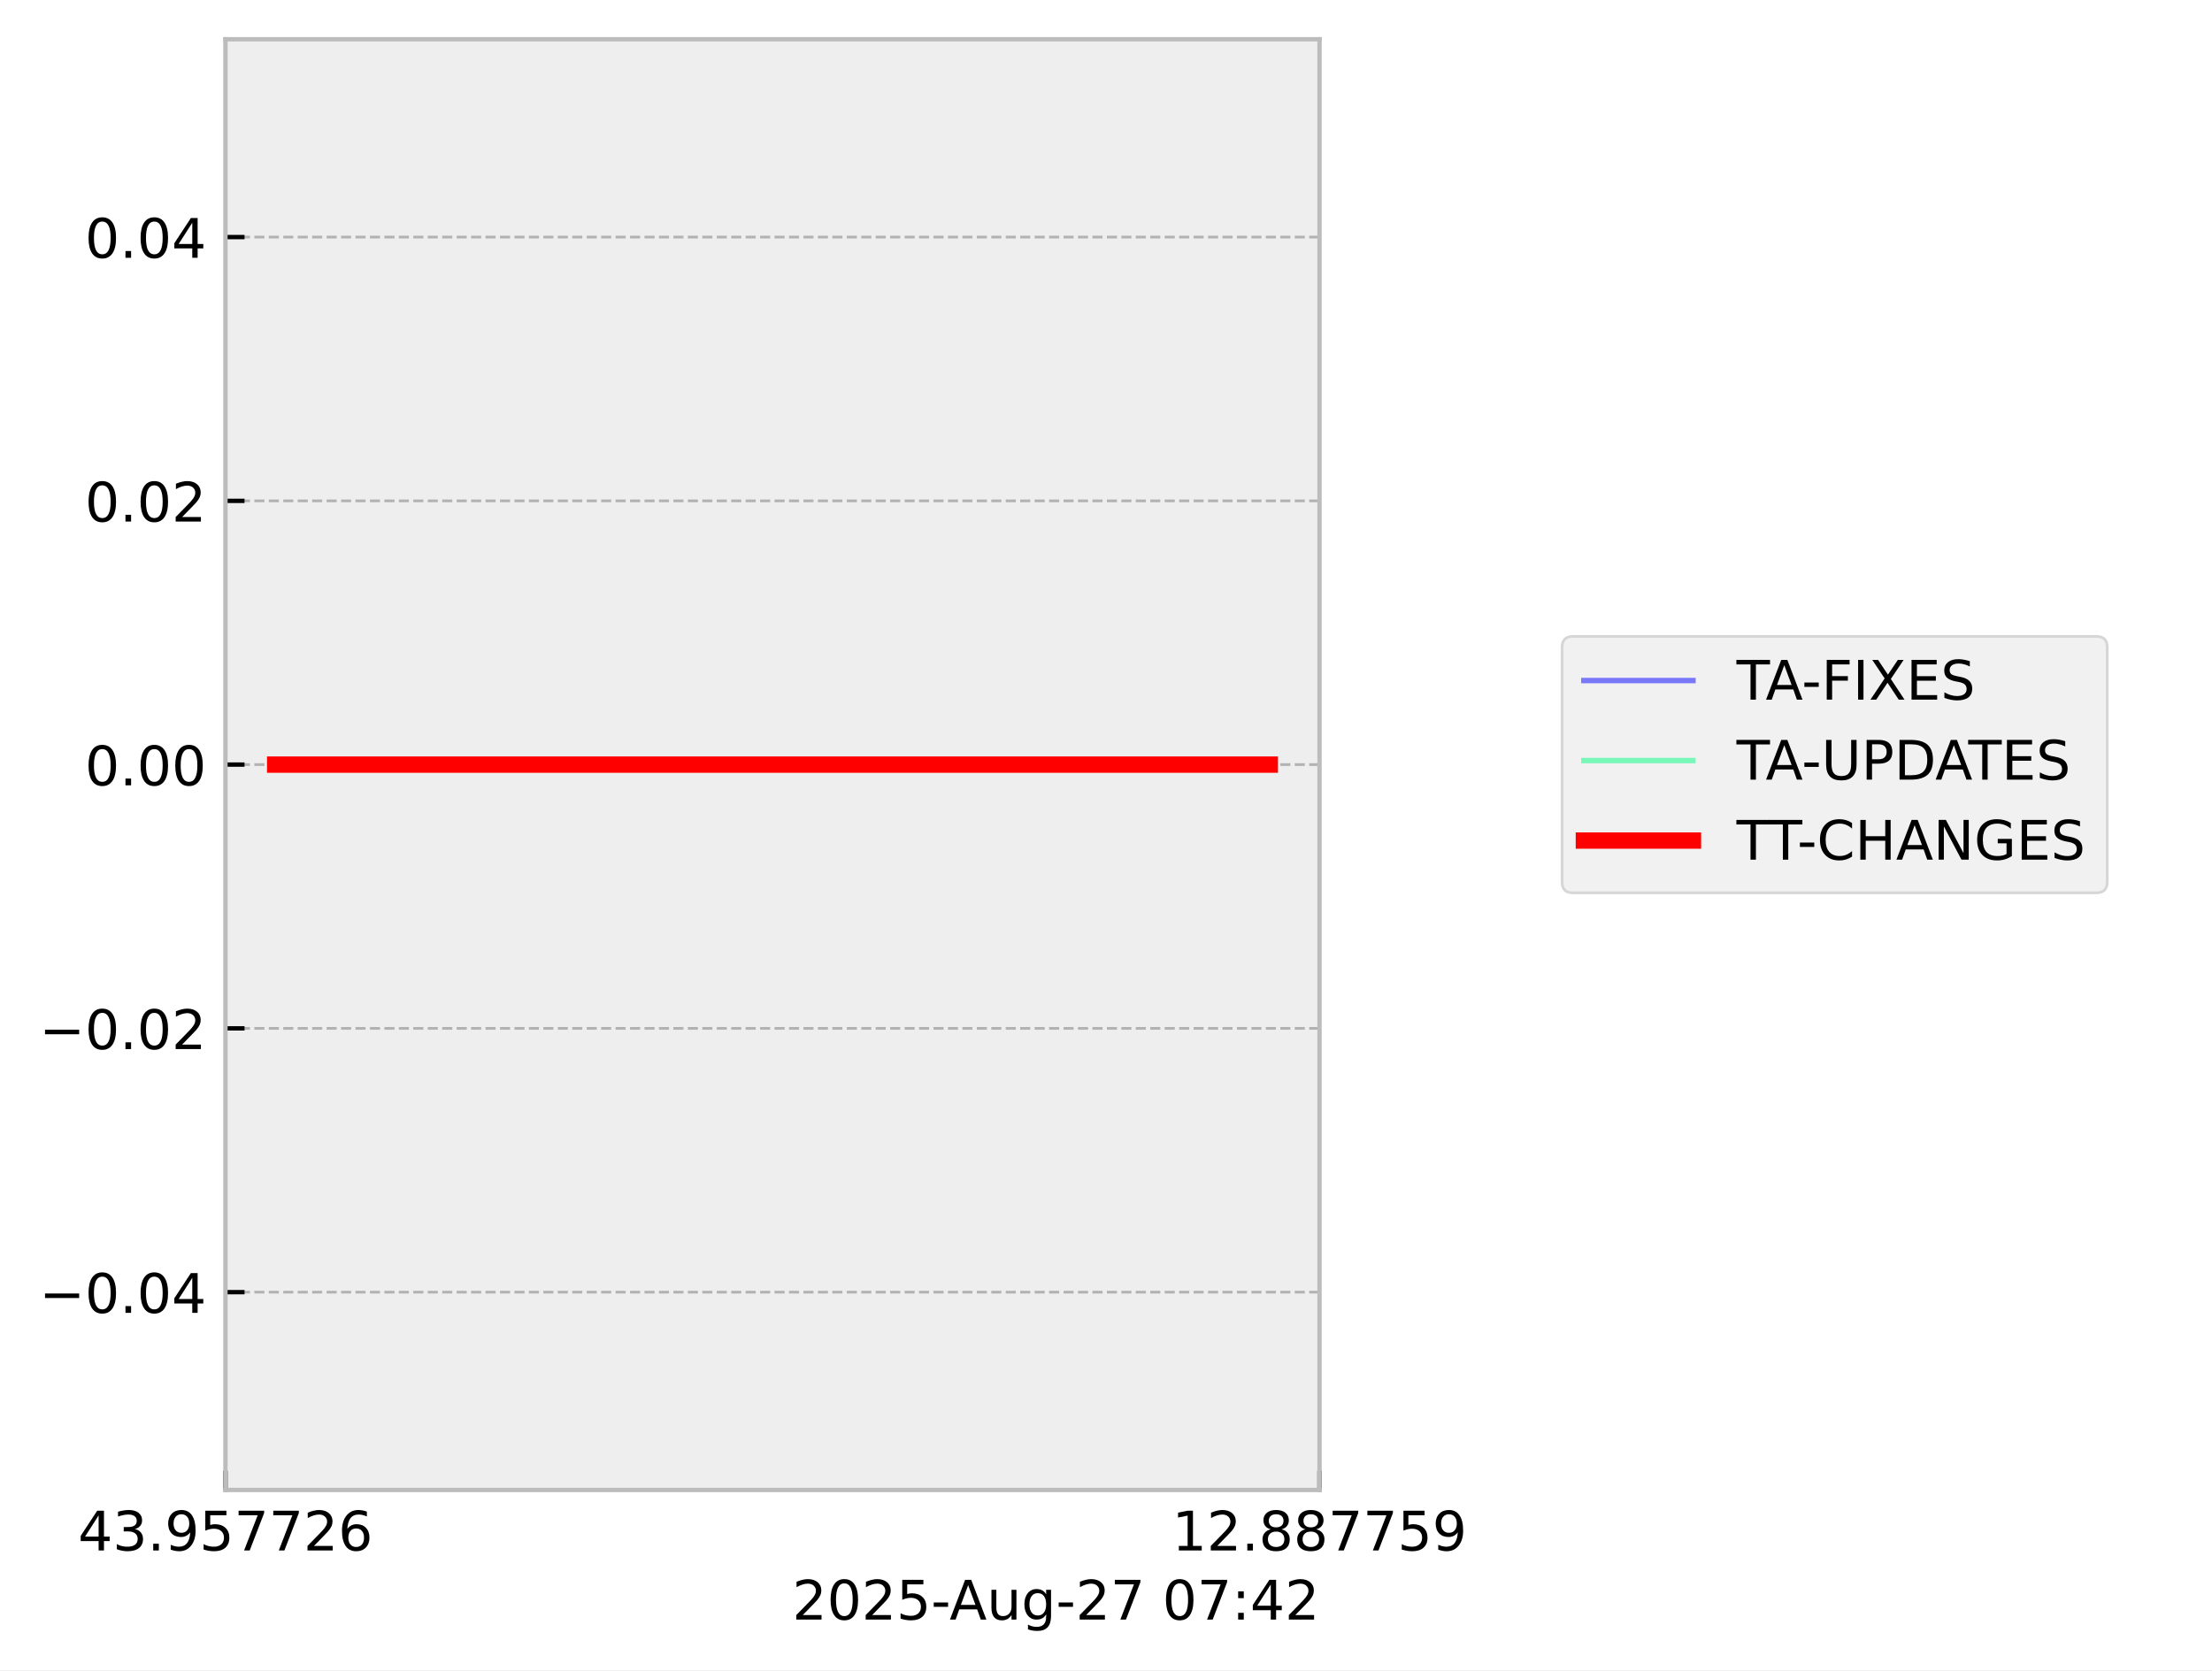
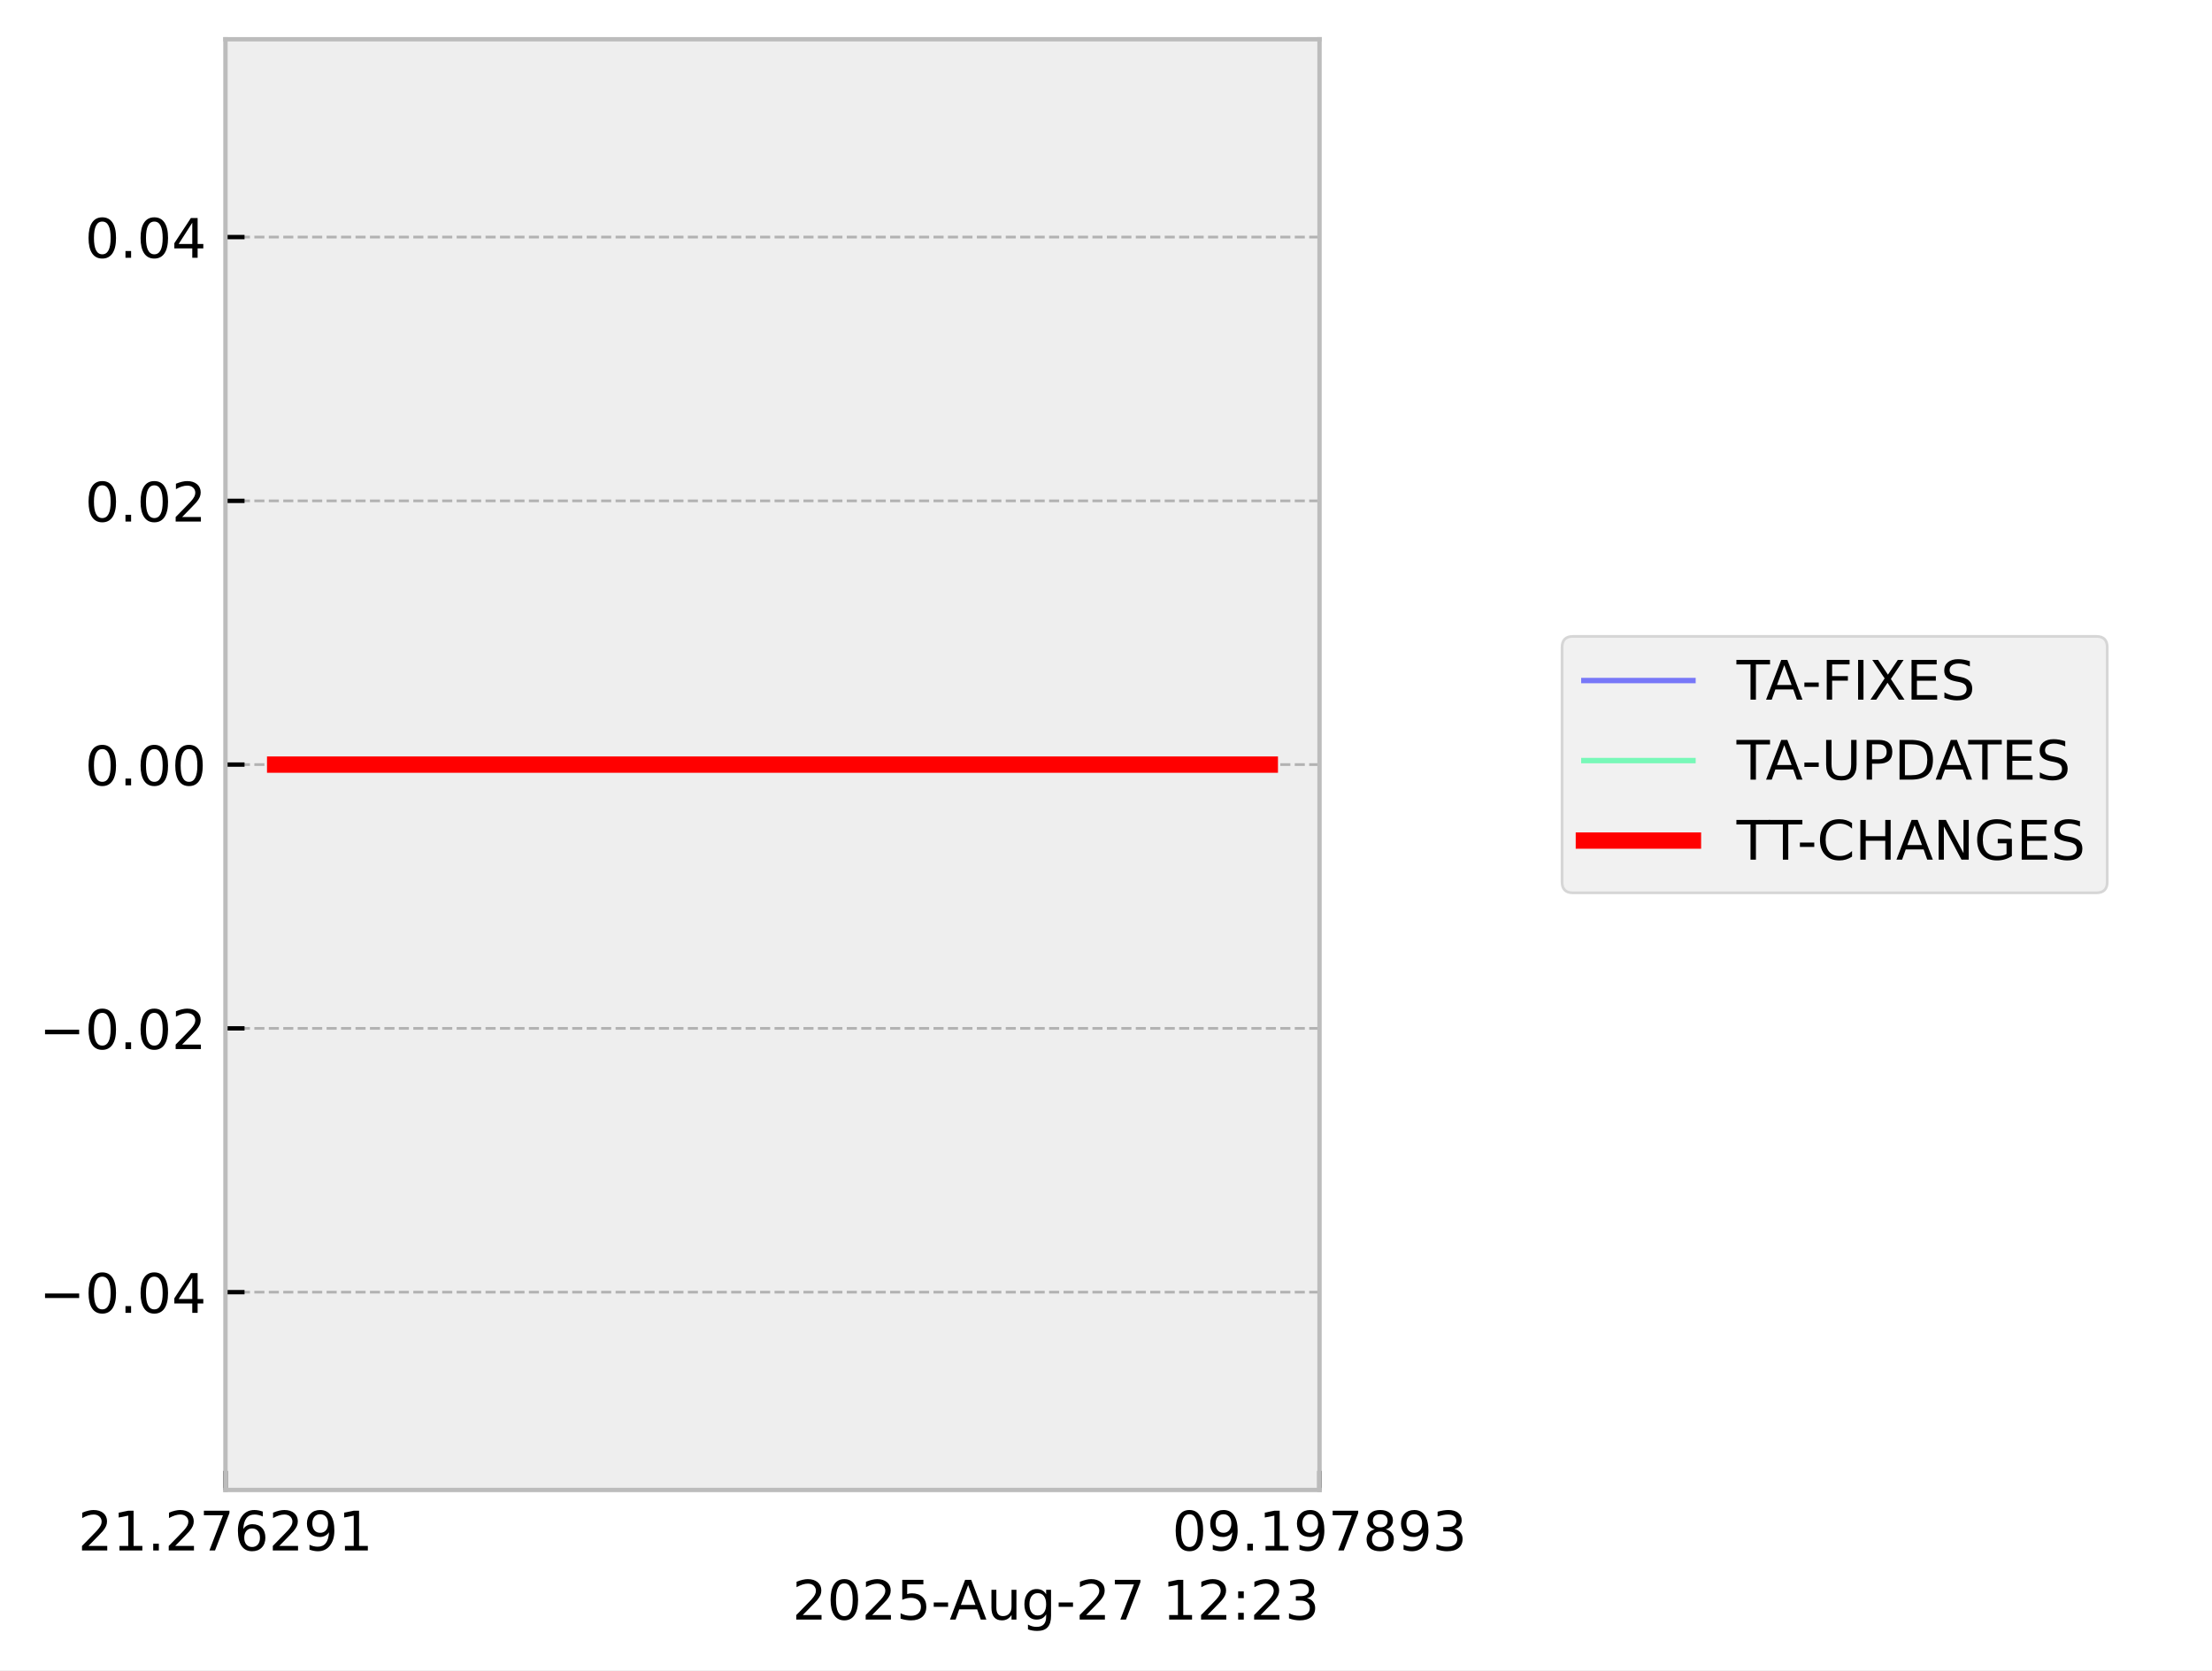
<svg xmlns="http://www.w3.org/2000/svg" xmlns:xlink="http://www.w3.org/1999/xlink" width="405.665pt" height="306.368pt" viewBox="0 0 405.665 306.368" version="1.1">
  <defs>
    <style type="text/css">*{stroke-linejoin: round; stroke-linecap: butt}</style>
  </defs>
  <g id="figure_1">
    <g id="patch_1">
      <path d="M 0 306.368  L 405.665 306.368  L 405.665 0  L 0 0  z " style="fill: #ffffff" />
    </g>
    <g id="axes_1">
      <g id="patch_2">
        <path d="M 41.345 273.312  L 241.991 273.312  L 241.991 7.2  L 41.345 7.2  z " style="fill: #eeeeee" />
      </g>
      <g id="matplotlib.axis_1">
        <g id="xtick_1">
          <g id="line2d_1">
-             <path d="M 41.345 273.312  L 41.345 7.2  " clip-path="url(#pf8f9960c17)" style="fill: none; stroke-dasharray: 1.85,0.8; stroke-dashoffset: 0; stroke: #b2b2b2; stroke-width: 0.5" />
+             <path d="M 41.345 273.312  L 41.345 7.2  " clip-path="url(#pd70415e2a6)" style="fill: none; stroke-dasharray: 1.85,0.8; stroke-dashoffset: 0; stroke: #b2b2b2; stroke-width: 0.5" />
          </g>
          <g id="line2d_2">
            <defs>
-               <path id="m59feff9fe5" d="M 0 0  L 0 -3.5  " style="stroke: #000000; stroke-width: 0.8" />
-             </defs>
-             <g>
-               <use xlink:href="#m59feff9fe5" x="41.345" y="273.312" style="stroke: #000000; stroke-width: 0.8" />
+               <path id="m021b6d4ccc" d="M 0 0  L 0 -3.5  " style="stroke: #000000; stroke-width: 0.8" />
+             </defs>
+             <g>
+               <use xlink:href="#m021b6d4ccc" x="41.345" y="273.312" style="stroke: #000000; stroke-width: 0.8" />
            </g>
          </g>
          <g id="text_1">
            <g transform="translate(14.30625 284.4104) scale(0.1 -0.1)">
              <defs>
-                 <path id="DejaVuSans-34" d="M 2419 4116  L 825 1625  L 2419 1625  L 2419 4116  z M 2253 4666  L 3047 4666  L 3047 1625  L 3713 1625  L 3713 1100  L 3047 1100  L 3047 0  L 2419 0  L 2419 1100  L 313 1100  L 313 1709  L 2253 4666  z " transform="scale(0.015625)" />
-                 <path id="DejaVuSans-33" d="M 2597 2516  Q 3050 2419 3304 2112  Q 3559 1806 3559 1356  Q 3559 666 3084 287  Q 2609 -91 1734 -91  Q 1441 -91 1130 -33  Q 819 25 488 141  L 488 750  Q 750 597 1062 519  Q 1375 441 1716 441  Q 2309 441 2620 675  Q 2931 909 2931 1356  Q 2931 1769 2642 2001  Q 2353 2234 1838 2234  L 1294 2234  L 1294 2753  L 1863 2753  Q 2328 2753 2575 2939  Q 2822 3125 2822 3475  Q 2822 3834 2567 4026  Q 2313 4219 1838 4219  Q 1578 4219 1281 4162  Q 984 4106 628 3988  L 628 4550  Q 988 4650 1302 4700  Q 1616 4750 1894 4750  Q 2613 4750 3031 4423  Q 3450 4097 3450 3541  Q 3450 3153 3228 2886  Q 3006 2619 2597 2516  z " transform="scale(0.015625)" />
+                 <path id="DejaVuSans-32" d="M 1228 531  L 3431 531  L 3431 0  L 469 0  L 469 531  Q 828 903 1448 1529  Q 2069 2156 2228 2338  Q 2531 2678 2651 2914  Q 2772 3150 2772 3378  Q 2772 3750 2511 3984  Q 2250 4219 1831 4219  Q 1534 4219 1204 4116  Q 875 4013 500 3803  L 500 4441  Q 881 4594 1212 4672  Q 1544 4750 1819 4750  Q 2544 4750 2975 4387  Q 3406 4025 3406 3419  Q 3406 3131 3298 2873  Q 3191 2616 2906 2266  Q 2828 2175 2409 1742  Q 1991 1309 1228 531  z " transform="scale(0.015625)" />
+                 <path id="DejaVuSans-31" d="M 794 531  L 1825 531  L 1825 4091  L 703 3866  L 703 4441  L 1819 4666  L 2450 4666  L 2450 531  L 3481 531  L 3481 0  L 794 0  L 794 531  z " transform="scale(0.015625)" />
                <path id="DejaVuSans-2e" d="M 684 794  L 1344 794  L 1344 0  L 684 0  L 684 794  z " transform="scale(0.015625)" />
+                 <path id="DejaVuSans-37" d="M 525 4666  L 3525 4666  L 3525 4397  L 1831 0  L 1172 0  L 2766 4134  L 525 4134  L 525 4666  z " transform="scale(0.015625)" />
+                 <path id="DejaVuSans-36" d="M 2113 2584  Q 1688 2584 1439 2293  Q 1191 2003 1191 1497  Q 1191 994 1439 701  Q 1688 409 2113 409  Q 2538 409 2786 701  Q 3034 994 3034 1497  Q 3034 2003 2786 2293  Q 2538 2584 2113 2584  z M 3366 4563  L 3366 3988  Q 3128 4100 2886 4159  Q 2644 4219 2406 4219  Q 1781 4219 1451 3797  Q 1122 3375 1075 2522  Q 1259 2794 1537 2939  Q 1816 3084 2150 3084  Q 2853 3084 3261 2657  Q 3669 2231 3669 1497  Q 3669 778 3244 343  Q 2819 -91 2113 -91  Q 1303 -91 875 529  Q 447 1150 447 2328  Q 447 3434 972 4092  Q 1497 4750 2381 4750  Q 2619 4750 2861 4703  Q 3103 4656 3366 4563  z " transform="scale(0.015625)" />
                <path id="DejaVuSans-39" d="M 703 97  L 703 672  Q 941 559 1184 500  Q 1428 441 1663 441  Q 2288 441 2617 861  Q 2947 1281 2994 2138  Q 2813 1869 2534 1725  Q 2256 1581 1919 1581  Q 1219 1581 811 2004  Q 403 2428 403 3163  Q 403 3881 828 4315  Q 1253 4750 1959 4750  Q 2769 4750 3195 4129  Q 3622 3509 3622 2328  Q 3622 1225 3098 567  Q 2575 -91 1691 -91  Q 1453 -91 1209 -44  Q 966 3 703 97  z M 1959 2075  Q 2384 2075 2632 2365  Q 2881 2656 2881 3163  Q 2881 3666 2632 3958  Q 2384 4250 1959 4250  Q 1534 4250 1286 3958  Q 1038 3666 1038 3163  Q 1038 2656 1286 2365  Q 1534 2075 1959 2075  z " transform="scale(0.015625)" />
-                 <path id="DejaVuSans-35" d="M 691 4666  L 3169 4666  L 3169 4134  L 1269 4134  L 1269 2991  Q 1406 3038 1543 3061  Q 1681 3084 1819 3084  Q 2600 3084 3056 2656  Q 3513 2228 3513 1497  Q 3513 744 3044 326  Q 2575 -91 1722 -91  Q 1428 -91 1123 -41  Q 819 9 494 109  L 494 744  Q 775 591 1075 516  Q 1375 441 1709 441  Q 2250 441 2565 725  Q 2881 1009 2881 1497  Q 2881 1984 2565 2268  Q 2250 2553 1709 2553  Q 1456 2553 1204 2497  Q 953 2441 691 2322  L 691 4666  z " transform="scale(0.015625)" />
-                 <path id="DejaVuSans-37" d="M 525 4666  L 3525 4666  L 3525 4397  L 1831 0  L 1172 0  L 2766 4134  L 525 4134  L 525 4666  z " transform="scale(0.015625)" />
-                 <path id="DejaVuSans-32" d="M 1228 531  L 3431 531  L 3431 0  L 469 0  L 469 531  Q 828 903 1448 1529  Q 2069 2156 2228 2338  Q 2531 2678 2651 2914  Q 2772 3150 2772 3378  Q 2772 3750 2511 3984  Q 2250 4219 1831 4219  Q 1534 4219 1204 4116  Q 875 4013 500 3803  L 500 4441  Q 881 4594 1212 4672  Q 1544 4750 1819 4750  Q 2544 4750 2975 4387  Q 3406 4025 3406 3419  Q 3406 3131 3298 2873  Q 3191 2616 2906 2266  Q 2828 2175 2409 1742  Q 1991 1309 1228 531  z " transform="scale(0.015625)" />
-                 <path id="DejaVuSans-36" d="M 2113 2584  Q 1688 2584 1439 2293  Q 1191 2003 1191 1497  Q 1191 994 1439 701  Q 1688 409 2113 409  Q 2538 409 2786 701  Q 3034 994 3034 1497  Q 3034 2003 2786 2293  Q 2538 2584 2113 2584  z M 3366 4563  L 3366 3988  Q 3128 4100 2886 4159  Q 2644 4219 2406 4219  Q 1781 4219 1451 3797  Q 1122 3375 1075 2522  Q 1259 2794 1537 2939  Q 1816 3084 2150 3084  Q 2853 3084 3261 2657  Q 3669 2231 3669 1497  Q 3669 778 3244 343  Q 2819 -91 2113 -91  Q 1303 -91 875 529  Q 447 1150 447 2328  Q 447 3434 972 4092  Q 1497 4750 2381 4750  Q 2619 4750 2861 4703  Q 3103 4656 3366 4563  z " transform="scale(0.015625)" />
              </defs>
-               <use xlink:href="#DejaVuSans-34" />
-               <use xlink:href="#DejaVuSans-33" transform="translate(63.62305 0)" />
+               <use xlink:href="#DejaVuSans-32" />
+               <use xlink:href="#DejaVuSans-31" transform="translate(63.62305 0)" />
              <use xlink:href="#DejaVuSans-2e" transform="translate(127.2461 0)" />
-               <use xlink:href="#DejaVuSans-39" transform="translate(159.0332 0)" />
-               <use xlink:href="#DejaVuSans-35" transform="translate(222.6562 0)" />
-               <use xlink:href="#DejaVuSans-37" transform="translate(286.2793 0)" />
-               <use xlink:href="#DejaVuSans-37" transform="translate(349.9023 0)" />
-               <use xlink:href="#DejaVuSans-32" transform="translate(413.5254 0)" />
-               <use xlink:href="#DejaVuSans-36" transform="translate(477.1484 0)" />
+               <use xlink:href="#DejaVuSans-32" transform="translate(159.0332 0)" />
+               <use xlink:href="#DejaVuSans-37" transform="translate(222.6562 0)" />
+               <use xlink:href="#DejaVuSans-36" transform="translate(286.2793 0)" />
+               <use xlink:href="#DejaVuSans-32" transform="translate(349.9023 0)" />
+               <use xlink:href="#DejaVuSans-39" transform="translate(413.5254 0)" />
+               <use xlink:href="#DejaVuSans-31" transform="translate(477.1484 0)" />
            </g>
          </g>
        </g>
        <g id="xtick_2">
          <g id="line2d_3">
-             <path d="M 241.991 273.312  L 241.991 7.2  " clip-path="url(#pf8f9960c17)" style="fill: none; stroke-dasharray: 1.85,0.8; stroke-dashoffset: 0; stroke: #b2b2b2; stroke-width: 0.5" />
+             <path d="M 241.991 273.312  L 241.991 7.2  " clip-path="url(#pd70415e2a6)" style="fill: none; stroke-dasharray: 1.85,0.8; stroke-dashoffset: 0; stroke: #b2b2b2; stroke-width: 0.5" />
          </g>
          <g id="line2d_4">
            <g>
-               <use xlink:href="#m59feff9fe5" x="241.991" y="273.312" style="stroke: #000000; stroke-width: 0.8" />
+               <use xlink:href="#m021b6d4ccc" x="241.991" y="273.312" style="stroke: #000000; stroke-width: 0.8" />
            </g>
          </g>
          <g id="text_2">
            <g transform="translate(214.9522 284.4104) scale(0.1 -0.1)">
              <defs>
-                 <path id="DejaVuSans-31" d="M 794 531  L 1825 531  L 1825 4091  L 703 3866  L 703 4441  L 1819 4666  L 2450 4666  L 2450 531  L 3481 531  L 3481 0  L 794 0  L 794 531  z " transform="scale(0.015625)" />
+                 <path id="DejaVuSans-30" d="M 2034 4250  Q 1547 4250 1301 3770  Q 1056 3291 1056 2328  Q 1056 1369 1301 889  Q 1547 409 2034 409  Q 2525 409 2770 889  Q 3016 1369 3016 2328  Q 3016 3291 2770 3770  Q 2525 4250 2034 4250  z M 2034 4750  Q 2819 4750 3233 4129  Q 3647 3509 3647 2328  Q 3647 1150 3233 529  Q 2819 -91 2034 -91  Q 1250 -91 836 529  Q 422 1150 422 2328  Q 422 3509 836 4129  Q 1250 4750 2034 4750  z " transform="scale(0.015625)" />
                <path id="DejaVuSans-38" d="M 2034 2216  Q 1584 2216 1326 1975  Q 1069 1734 1069 1313  Q 1069 891 1326 650  Q 1584 409 2034 409  Q 2484 409 2743 651  Q 3003 894 3003 1313  Q 3003 1734 2745 1975  Q 2488 2216 2034 2216  z M 1403 2484  Q 997 2584 770 2862  Q 544 3141 544 3541  Q 544 4100 942 4425  Q 1341 4750 2034 4750  Q 2731 4750 3128 4425  Q 3525 4100 3525 3541  Q 3525 3141 3298 2862  Q 3072 2584 2669 2484  Q 3125 2378 3379 2068  Q 3634 1759 3634 1313  Q 3634 634 3220 271  Q 2806 -91 2034 -91  Q 1263 -91 848 271  Q 434 634 434 1313  Q 434 1759 690 2068  Q 947 2378 1403 2484  z M 1172 3481  Q 1172 3119 1398 2916  Q 1625 2713 2034 2713  Q 2441 2713 2670 2916  Q 2900 3119 2900 3481  Q 2900 3844 2670 4047  Q 2441 4250 2034 4250  Q 1625 4250 1398 4047  Q 1172 3844 1172 3481  z " transform="scale(0.015625)" />
+                 <path id="DejaVuSans-33" d="M 2597 2516  Q 3050 2419 3304 2112  Q 3559 1806 3559 1356  Q 3559 666 3084 287  Q 2609 -91 1734 -91  Q 1441 -91 1130 -33  Q 819 25 488 141  L 488 750  Q 750 597 1062 519  Q 1375 441 1716 441  Q 2309 441 2620 675  Q 2931 909 2931 1356  Q 2931 1769 2642 2001  Q 2353 2234 1838 2234  L 1294 2234  L 1294 2753  L 1863 2753  Q 2328 2753 2575 2939  Q 2822 3125 2822 3475  Q 2822 3834 2567 4026  Q 2313 4219 1838 4219  Q 1578 4219 1281 4162  Q 984 4106 628 3988  L 628 4550  Q 988 4650 1302 4700  Q 1616 4750 1894 4750  Q 2613 4750 3031 4423  Q 3450 4097 3450 3541  Q 3450 3153 3228 2886  Q 3006 2619 2597 2516  z " transform="scale(0.015625)" />
              </defs>
-               <use xlink:href="#DejaVuSans-31" />
-               <use xlink:href="#DejaVuSans-32" transform="translate(63.62305 0)" />
+               <use xlink:href="#DejaVuSans-30" />
+               <use xlink:href="#DejaVuSans-39" transform="translate(63.62305 0)" />
              <use xlink:href="#DejaVuSans-2e" transform="translate(127.2461 0)" />
-               <use xlink:href="#DejaVuSans-38" transform="translate(159.0332 0)" />
-               <use xlink:href="#DejaVuSans-38" transform="translate(222.6562 0)" />
+               <use xlink:href="#DejaVuSans-31" transform="translate(159.0332 0)" />
+               <use xlink:href="#DejaVuSans-39" transform="translate(222.6562 0)" />
              <use xlink:href="#DejaVuSans-37" transform="translate(286.2793 0)" />
-               <use xlink:href="#DejaVuSans-37" transform="translate(349.9023 0)" />
-               <use xlink:href="#DejaVuSans-35" transform="translate(413.5254 0)" />
-               <use xlink:href="#DejaVuSans-39" transform="translate(477.1484 0)" />
+               <use xlink:href="#DejaVuSans-38" transform="translate(349.9023 0)" />
+               <use xlink:href="#DejaVuSans-39" transform="translate(413.5254 0)" />
+               <use xlink:href="#DejaVuSans-33" transform="translate(477.1484 0)" />
            </g>
          </g>
        </g>
        <g id="text_3">
          <g transform="translate(145.3022 297.0886) scale(0.1 -0.1)">
            <defs>
-               <path id="DejaVuSans-30" d="M 2034 4250  Q 1547 4250 1301 3770  Q 1056 3291 1056 2328  Q 1056 1369 1301 889  Q 1547 409 2034 409  Q 2525 409 2770 889  Q 3016 1369 3016 2328  Q 3016 3291 2770 3770  Q 2525 4250 2034 4250  z M 2034 4750  Q 2819 4750 3233 4129  Q 3647 3509 3647 2328  Q 3647 1150 3233 529  Q 2819 -91 2034 -91  Q 1250 -91 836 529  Q 422 1150 422 2328  Q 422 3509 836 4129  Q 1250 4750 2034 4750  z " transform="scale(0.015625)" />
+               <path id="DejaVuSans-35" d="M 691 4666  L 3169 4666  L 3169 4134  L 1269 4134  L 1269 2991  Q 1406 3038 1543 3061  Q 1681 3084 1819 3084  Q 2600 3084 3056 2656  Q 3513 2228 3513 1497  Q 3513 744 3044 326  Q 2575 -91 1722 -91  Q 1428 -91 1123 -41  Q 819 9 494 109  L 494 744  Q 775 591 1075 516  Q 1375 441 1709 441  Q 2250 441 2565 725  Q 2881 1009 2881 1497  Q 2881 1984 2565 2268  Q 2250 2553 1709 2553  Q 1456 2553 1204 2497  Q 953 2441 691 2322  L 691 4666  z " transform="scale(0.015625)" />
              <path id="DejaVuSans-2d" d="M 313 2009  L 1997 2009  L 1997 1497  L 313 1497  L 313 2009  z " transform="scale(0.015625)" />
              <path id="DejaVuSans-41" d="M 2188 4044  L 1331 1722  L 3047 1722  L 2188 4044  z M 1831 4666  L 2547 4666  L 4325 0  L 3669 0  L 3244 1197  L 1141 1197  L 716 0  L 50 0  L 1831 4666  z " transform="scale(0.015625)" />
              <path id="DejaVuSans-75" d="M 544 1381  L 544 3500  L 1119 3500  L 1119 1403  Q 1119 906 1312 657  Q 1506 409 1894 409  Q 2359 409 2629 706  Q 2900 1003 2900 1516  L 2900 3500  L 3475 3500  L 3475 0  L 2900 0  L 2900 538  Q 2691 219 2414 64  Q 2138 -91 1772 -91  Q 1169 -91 856 284  Q 544 659 544 1381  z M 1991 3584  L 1991 3584  z " transform="scale(0.015625)" />
              <path id="DejaVuSans-67" d="M 2906 1791  Q 2906 2416 2648 2759  Q 2391 3103 1925 3103  Q 1463 3103 1205 2759  Q 947 2416 947 1791  Q 947 1169 1205 825  Q 1463 481 1925 481  Q 2391 481 2648 825  Q 2906 1169 2906 1791  z M 3481 434  Q 3481 -459 3084 -895  Q 2688 -1331 1869 -1331  Q 1566 -1331 1297 -1286  Q 1028 -1241 775 -1147  L 775 -588  Q 1028 -725 1275 -790  Q 1522 -856 1778 -856  Q 2344 -856 2625 -561  Q 2906 -266 2906 331  L 2906 616  Q 2728 306 2450 153  Q 2172 0 1784 0  Q 1141 0 747 490  Q 353 981 353 1791  Q 353 2603 747 3093  Q 1141 3584 1784 3584  Q 2172 3584 2450 3431  Q 2728 3278 2906 2969  L 2906 3500  L 3481 3500  L 3481 434  z " transform="scale(0.015625)" />
              <path id="DejaVuSans-20" transform="scale(0.015625)" />
              <path id="DejaVuSans-3a" d="M 750 794  L 1409 794  L 1409 0  L 750 0  L 750 794  z M 750 3309  L 1409 3309  L 1409 2516  L 750 2516  L 750 3309  z " transform="scale(0.015625)" />
            </defs>
            <use xlink:href="#DejaVuSans-32" />
            <use xlink:href="#DejaVuSans-30" transform="translate(63.62305 0)" />
            <use xlink:href="#DejaVuSans-32" transform="translate(127.2461 0)" />
            <use xlink:href="#DejaVuSans-35" transform="translate(190.8691 0)" />
            <use xlink:href="#DejaVuSans-2d" transform="translate(254.4922 0)" />
            <use xlink:href="#DejaVuSans-41" transform="translate(288.3262 0)" />
            <use xlink:href="#DejaVuSans-75" transform="translate(356.7344 0)" />
            <use xlink:href="#DejaVuSans-67" transform="translate(420.1133 0)" />
            <use xlink:href="#DejaVuSans-2d" transform="translate(483.5898 0)" />
            <use xlink:href="#DejaVuSans-32" transform="translate(519.6738 0)" />
            <use xlink:href="#DejaVuSans-37" transform="translate(583.2969 0)" />
            <use xlink:href="#DejaVuSans-20" transform="translate(646.9199 0)" />
-             <use xlink:href="#DejaVuSans-30" transform="translate(678.707 0)" />
-             <use xlink:href="#DejaVuSans-37" transform="translate(742.3301 0)" />
+             <use xlink:href="#DejaVuSans-31" transform="translate(678.707 0)" />
+             <use xlink:href="#DejaVuSans-32" transform="translate(742.3301 0)" />
            <use xlink:href="#DejaVuSans-3a" transform="translate(805.9531 0)" />
-             <use xlink:href="#DejaVuSans-34" transform="translate(839.6445 0)" />
-             <use xlink:href="#DejaVuSans-32" transform="translate(903.2676 0)" />
+             <use xlink:href="#DejaVuSans-32" transform="translate(839.6445 0)" />
+             <use xlink:href="#DejaVuSans-33" transform="translate(903.2676 0)" />
          </g>
        </g>
      </g>
      <g id="matplotlib.axis_2">
        <g id="ytick_1">
          <g id="line2d_5">
-             <path d="M 41.345 237.024  L 241.991 237.024  " clip-path="url(#pf8f9960c17)" style="fill: none; stroke-dasharray: 1.85,0.8; stroke-dashoffset: 0; stroke: #b2b2b2; stroke-width: 0.5" />
+             <path d="M 41.345 237.024  L 241.991 237.024  " clip-path="url(#pd70415e2a6)" style="fill: none; stroke-dasharray: 1.85,0.8; stroke-dashoffset: 0; stroke: #b2b2b2; stroke-width: 0.5" />
          </g>
          <g id="line2d_6">
            <defs>
-               <path id="mc2629eb904" d="M 0 0  L 3.5 0  " style="stroke: #000000; stroke-width: 0.8" />
-             </defs>
-             <g>
-               <use xlink:href="#mc2629eb904" x="41.345" y="237.024" style="stroke: #000000; stroke-width: 0.8" />
+               <path id="m54e518179d" d="M 0 0  L 3.5 0  " style="stroke: #000000; stroke-width: 0.8" />
+             </defs>
+             <g>
+               <use xlink:href="#m54e518179d" x="41.345" y="237.024" style="stroke: #000000; stroke-width: 0.8" />
            </g>
          </g>
          <g id="text_4">
            <g transform="translate(7.2 240.8232) scale(0.1 -0.1)">
              <defs>
                <path id="DejaVuSans-2212" d="M 678 2272  L 4684 2272  L 4684 1741  L 678 1741  L 678 2272  z " transform="scale(0.015625)" />
+                 <path id="DejaVuSans-34" d="M 2419 4116  L 825 1625  L 2419 1625  L 2419 4116  z M 2253 4666  L 3047 4666  L 3047 1625  L 3713 1625  L 3713 1100  L 3047 1100  L 3047 0  L 2419 0  L 2419 1100  L 313 1100  L 313 1709  L 2253 4666  z " transform="scale(0.015625)" />
              </defs>
              <use xlink:href="#DejaVuSans-2212" />
              <use xlink:href="#DejaVuSans-30" transform="translate(83.78906 0)" />
              <use xlink:href="#DejaVuSans-2e" transform="translate(147.4121 0)" />
              <use xlink:href="#DejaVuSans-30" transform="translate(179.1992 0)" />
              <use xlink:href="#DejaVuSans-34" transform="translate(242.8223 0)" />
            </g>
          </g>
        </g>
        <g id="ytick_2">
          <g id="line2d_7">
-             <path d="M 41.345 188.64  L 241.991 188.64  " clip-path="url(#pf8f9960c17)" style="fill: none; stroke-dasharray: 1.85,0.8; stroke-dashoffset: 0; stroke: #b2b2b2; stroke-width: 0.5" />
+             <path d="M 41.345 188.64  L 241.991 188.64  " clip-path="url(#pd70415e2a6)" style="fill: none; stroke-dasharray: 1.85,0.8; stroke-dashoffset: 0; stroke: #b2b2b2; stroke-width: 0.5" />
          </g>
          <g id="line2d_8">
            <g>
-               <use xlink:href="#mc2629eb904" x="41.345" y="188.64" style="stroke: #000000; stroke-width: 0.8" />
+               <use xlink:href="#m54e518179d" x="41.345" y="188.64" style="stroke: #000000; stroke-width: 0.8" />
            </g>
          </g>
          <g id="text_5">
            <g transform="translate(7.2 192.4392) scale(0.1 -0.1)">
              <use xlink:href="#DejaVuSans-2212" />
              <use xlink:href="#DejaVuSans-30" transform="translate(83.78906 0)" />
              <use xlink:href="#DejaVuSans-2e" transform="translate(147.4121 0)" />
              <use xlink:href="#DejaVuSans-30" transform="translate(179.1992 0)" />
              <use xlink:href="#DejaVuSans-32" transform="translate(242.8223 0)" />
            </g>
          </g>
        </g>
        <g id="ytick_3">
          <g id="line2d_9">
-             <path d="M 41.345 140.256  L 241.991 140.256  " clip-path="url(#pf8f9960c17)" style="fill: none; stroke-dasharray: 1.85,0.8; stroke-dashoffset: 0; stroke: #b2b2b2; stroke-width: 0.5" />
+             <path d="M 41.345 140.256  L 241.991 140.256  " clip-path="url(#pd70415e2a6)" style="fill: none; stroke-dasharray: 1.85,0.8; stroke-dashoffset: 0; stroke: #b2b2b2; stroke-width: 0.5" />
          </g>
          <g id="line2d_10">
            <g>
-               <use xlink:href="#mc2629eb904" x="41.345" y="140.256" style="stroke: #000000; stroke-width: 0.8" />
+               <use xlink:href="#m54e518179d" x="41.345" y="140.256" style="stroke: #000000; stroke-width: 0.8" />
            </g>
          </g>
          <g id="text_6">
            <g transform="translate(15.57969 144.0552) scale(0.1 -0.1)">
              <use xlink:href="#DejaVuSans-30" />
              <use xlink:href="#DejaVuSans-2e" transform="translate(63.62305 0)" />
              <use xlink:href="#DejaVuSans-30" transform="translate(95.41016 0)" />
              <use xlink:href="#DejaVuSans-30" transform="translate(159.0332 0)" />
            </g>
          </g>
        </g>
        <g id="ytick_4">
          <g id="line2d_11">
-             <path d="M 41.345 91.872  L 241.991 91.872  " clip-path="url(#pf8f9960c17)" style="fill: none; stroke-dasharray: 1.85,0.8; stroke-dashoffset: 0; stroke: #b2b2b2; stroke-width: 0.5" />
+             <path d="M 41.345 91.872  L 241.991 91.872  " clip-path="url(#pd70415e2a6)" style="fill: none; stroke-dasharray: 1.85,0.8; stroke-dashoffset: 0; stroke: #b2b2b2; stroke-width: 0.5" />
          </g>
          <g id="line2d_12">
            <g>
-               <use xlink:href="#mc2629eb904" x="41.345" y="91.872" style="stroke: #000000; stroke-width: 0.8" />
+               <use xlink:href="#m54e518179d" x="41.345" y="91.872" style="stroke: #000000; stroke-width: 0.8" />
            </g>
          </g>
          <g id="text_7">
            <g transform="translate(15.57969 95.67122) scale(0.1 -0.1)">
              <use xlink:href="#DejaVuSans-30" />
              <use xlink:href="#DejaVuSans-2e" transform="translate(63.62305 0)" />
              <use xlink:href="#DejaVuSans-30" transform="translate(95.41016 0)" />
              <use xlink:href="#DejaVuSans-32" transform="translate(159.0332 0)" />
            </g>
          </g>
        </g>
        <g id="ytick_5">
          <g id="line2d_13">
-             <path d="M 41.345 43.488  L 241.991 43.488  " clip-path="url(#pf8f9960c17)" style="fill: none; stroke-dasharray: 1.85,0.8; stroke-dashoffset: 0; stroke: #b2b2b2; stroke-width: 0.5" />
+             <path d="M 41.345 43.488  L 241.991 43.488  " clip-path="url(#pd70415e2a6)" style="fill: none; stroke-dasharray: 1.85,0.8; stroke-dashoffset: 0; stroke: #b2b2b2; stroke-width: 0.5" />
          </g>
          <g id="line2d_14">
            <g>
-               <use xlink:href="#mc2629eb904" x="41.345" y="43.488" style="stroke: #000000; stroke-width: 0.8" />
+               <use xlink:href="#m54e518179d" x="41.345" y="43.488" style="stroke: #000000; stroke-width: 0.8" />
            </g>
          </g>
          <g id="text_8">
            <g transform="translate(15.57969 47.28722) scale(0.1 -0.1)">
              <use xlink:href="#DejaVuSans-30" />
              <use xlink:href="#DejaVuSans-2e" transform="translate(63.62305 0)" />
              <use xlink:href="#DejaVuSans-30" transform="translate(95.41016 0)" />
              <use xlink:href="#DejaVuSans-34" transform="translate(159.0332 0)" />
            </g>
          </g>
        </g>
      </g>
      <g id="line2d_15">
-         <path d="M 50.466 140.256  L 85.265 140.256  L 232.871 140.256  " clip-path="url(#pf8f9960c17)" style="fill: none; stroke: #0000ff; stroke-opacity: 0.5; stroke-linecap: square" />
+         <path d="M 50.466 140.256  L 78.561 140.256  L 227.013 140.256  L 232.871 140.256  " clip-path="url(#pd70415e2a6)" style="fill: none; stroke: #0000ff; stroke-opacity: 0.5; stroke-linecap: square" />
      </g>
      <g id="line2d_16">
-         <path d="M 50.466 140.256  L 85.265 140.256  L 232.871 140.256  " clip-path="url(#pf8f9960c17)" style="fill: none; stroke: #00ff80; stroke-opacity: 0.5; stroke-linecap: square" />
+         <path d="M 50.466 140.256  L 78.561 140.256  L 227.013 140.256  L 232.871 140.256  " clip-path="url(#pd70415e2a6)" style="fill: none; stroke: #00ff80; stroke-opacity: 0.5; stroke-linecap: square" />
      </g>
      <g id="line2d_17">
-         <path d="M 50.466 140.256  L 85.265 140.256  L 232.871 140.256  " clip-path="url(#pf8f9960c17)" style="fill: none; stroke: #ff0000; stroke-width: 3; stroke-linecap: square" />
+         <path d="M 50.466 140.256  L 78.561 140.256  L 227.013 140.256  L 232.871 140.256  " clip-path="url(#pd70415e2a6)" style="fill: none; stroke: #ff0000; stroke-width: 3; stroke-linecap: square" />
      </g>
      <g id="patch_3">
        <path d="M 41.345 273.312  L 41.345 7.2  " style="fill: none; stroke: #bcbcbc; stroke-width: 0.8; stroke-linejoin: miter; stroke-linecap: square" />
      </g>
      <g id="patch_4">
        <path d="M 241.991 273.312  L 241.991 7.2  " style="fill: none; stroke: #bcbcbc; stroke-width: 0.8; stroke-linejoin: miter; stroke-linecap: square" />
      </g>
      <g id="patch_5">
        <path d="M 41.345 273.312  L 241.991 273.312  " style="fill: none; stroke: #bcbcbc; stroke-width: 0.8; stroke-linejoin: miter; stroke-linecap: square" />
      </g>
      <g id="patch_6">
        <path d="M 41.345 7.2  L 241.991 7.2  " style="fill: none; stroke: #bcbcbc; stroke-width: 0.8; stroke-linejoin: miter; stroke-linecap: square" />
      </g>
    </g>
    <g id="axes_2">
      <g id="legend_1">
        <g id="patch_7">
          <path d="M 288.473 163.773  L 384.449 163.773  Q 386.449 163.773 386.449 161.773  L 386.449 118.739  Q 386.449 116.739 384.449 116.739  L 288.473 116.739  Q 286.473 116.739 286.473 118.739  L 286.473 161.773  Q 286.473 163.773 288.473 163.773  z " style="fill: #eeeeee; opacity: 0.8; stroke: #cccccc; stroke-width: 0.5; stroke-linejoin: miter" />
        </g>
        <g id="line2d_18">
          <path d="M 290.473 124.837  L 300.473 124.837  L 310.473 124.837  " style="fill: none; stroke: #0000ff; stroke-opacity: 0.5; stroke-linecap: square" />
        </g>
        <g id="text_9">
          <g transform="translate(318.4727 128.3373) scale(0.1 -0.1)">
            <defs>
              <path id="DejaVuSans-54" d="M -19 4666  L 3928 4666  L 3928 4134  L 2272 4134  L 2272 0  L 1638 0  L 1638 4134  L -19 4134  L -19 4666  z " transform="scale(0.015625)" />
              <path id="DejaVuSans-46" d="M 628 4666  L 3309 4666  L 3309 4134  L 1259 4134  L 1259 2759  L 3109 2759  L 3109 2228  L 1259 2228  L 1259 0  L 628 0  L 628 4666  z " transform="scale(0.015625)" />
              <path id="DejaVuSans-49" d="M 628 4666  L 1259 4666  L 1259 0  L 628 0  L 628 4666  z " transform="scale(0.015625)" />
              <path id="DejaVuSans-58" d="M 403 4666  L 1081 4666  L 2241 2931  L 3406 4666  L 4084 4666  L 2584 2425  L 4184 0  L 3506 0  L 2194 1984  L 872 0  L 191 0  L 1856 2491  L 403 4666  z " transform="scale(0.015625)" />
              <path id="DejaVuSans-45" d="M 628 4666  L 3578 4666  L 3578 4134  L 1259 4134  L 1259 2753  L 3481 2753  L 3481 2222  L 1259 2222  L 1259 531  L 3634 531  L 3634 0  L 628 0  L 628 4666  z " transform="scale(0.015625)" />
              <path id="DejaVuSans-53" d="M 3425 4513  L 3425 3897  Q 3066 4069 2747 4153  Q 2428 4238 2131 4238  Q 1616 4238 1336 4038  Q 1056 3838 1056 3469  Q 1056 3159 1242 3001  Q 1428 2844 1947 2747  L 2328 2669  Q 3034 2534 3370 2195  Q 3706 1856 3706 1288  Q 3706 609 3251 259  Q 2797 -91 1919 -91  Q 1588 -91 1214 -16  Q 841 59 441 206  L 441 856  Q 825 641 1194 531  Q 1563 422 1919 422  Q 2459 422 2753 634  Q 3047 847 3047 1241  Q 3047 1584 2836 1778  Q 2625 1972 2144 2069  L 1759 2144  Q 1053 2284 737 2584  Q 422 2884 422 3419  Q 422 4038 858 4394  Q 1294 4750 2059 4750  Q 2388 4750 2728 4690  Q 3069 4631 3425 4513  z " transform="scale(0.015625)" />
            </defs>
            <use xlink:href="#DejaVuSans-54" />
            <use xlink:href="#DejaVuSans-41" transform="translate(53.33398 0)" />
            <use xlink:href="#DejaVuSans-2d" transform="translate(119.4922 0)" />
            <use xlink:href="#DejaVuSans-46" transform="translate(155.5762 0)" />
            <use xlink:href="#DejaVuSans-49" transform="translate(213.0957 0)" />
            <use xlink:href="#DejaVuSans-58" transform="translate(242.5879 0)" />
            <use xlink:href="#DejaVuSans-45" transform="translate(311.0938 0)" />
            <use xlink:href="#DejaVuSans-53" transform="translate(374.2773 0)" />
          </g>
        </g>
        <g id="line2d_19">
          <path d="M 290.473 139.515  L 300.473 139.515  L 310.473 139.515  " style="fill: none; stroke: #00ff80; stroke-opacity: 0.5; stroke-linecap: square" />
        </g>
        <g id="text_10">
          <g transform="translate(318.4727 143.0154) scale(0.1 -0.1)">
            <defs>
              <path id="DejaVuSans-55" d="M 556 4666  L 1191 4666  L 1191 1831  Q 1191 1081 1462 751  Q 1734 422 2344 422  Q 2950 422 3222 751  Q 3494 1081 3494 1831  L 3494 4666  L 4128 4666  L 4128 1753  Q 4128 841 3676 375  Q 3225 -91 2344 -91  Q 1459 -91 1007 375  Q 556 841 556 1753  L 556 4666  z " transform="scale(0.015625)" />
              <path id="DejaVuSans-50" d="M 1259 4147  L 1259 2394  L 2053 2394  Q 2494 2394 2734 2622  Q 2975 2850 2975 3272  Q 2975 3691 2734 3919  Q 2494 4147 2053 4147  L 1259 4147  z M 628 4666  L 2053 4666  Q 2838 4666 3239 4311  Q 3641 3956 3641 3272  Q 3641 2581 3239 2228  Q 2838 1875 2053 1875  L 1259 1875  L 1259 0  L 628 0  L 628 4666  z " transform="scale(0.015625)" />
              <path id="DejaVuSans-44" d="M 1259 4147  L 1259 519  L 2022 519  Q 2988 519 3436 956  Q 3884 1394 3884 2338  Q 3884 3275 3436 3711  Q 2988 4147 2022 4147  L 1259 4147  z M 628 4666  L 1925 4666  Q 3281 4666 3915 4102  Q 4550 3538 4550 2338  Q 4550 1131 3912 565  Q 3275 0 1925 0  L 628 0  L 628 4666  z " transform="scale(0.015625)" />
            </defs>
            <use xlink:href="#DejaVuSans-54" />
            <use xlink:href="#DejaVuSans-41" transform="translate(53.33398 0)" />
            <use xlink:href="#DejaVuSans-2d" transform="translate(119.4922 0)" />
            <use xlink:href="#DejaVuSans-55" transform="translate(155.5762 0)" />
            <use xlink:href="#DejaVuSans-50" transform="translate(228.7695 0)" />
            <use xlink:href="#DejaVuSans-44" transform="translate(289.0723 0)" />
            <use xlink:href="#DejaVuSans-41" transform="translate(364.3242 0)" />
            <use xlink:href="#DejaVuSans-54" transform="translate(424.9824 0)" />
            <use xlink:href="#DejaVuSans-45" transform="translate(486.0664 0)" />
            <use xlink:href="#DejaVuSans-53" transform="translate(549.25 0)" />
          </g>
        </g>
        <g id="line2d_20">
          <path d="M 290.473 154.194  L 300.473 154.194  L 310.473 154.194  " style="fill: none; stroke: #ff0000; stroke-width: 3; stroke-linecap: square" />
        </g>
        <g id="text_11">
          <g transform="translate(318.4727 157.6935) scale(0.1 -0.1)">
            <defs>
              <path id="DejaVuSans-43" d="M 4122 4306  L 4122 3641  Q 3803 3938 3442 4084  Q 3081 4231 2675 4231  Q 1875 4231 1450 3742  Q 1025 3253 1025 2328  Q 1025 1406 1450 917  Q 1875 428 2675 428  Q 3081 428 3442 575  Q 3803 722 4122 1019  L 4122 359  Q 3791 134 3420 21  Q 3050 -91 2638 -91  Q 1578 -91 968 557  Q 359 1206 359 2328  Q 359 3453 968 4101  Q 1578 4750 2638 4750  Q 3056 4750 3426 4639  Q 3797 4528 4122 4306  z " transform="scale(0.015625)" />
              <path id="DejaVuSans-48" d="M 628 4666  L 1259 4666  L 1259 2753  L 3553 2753  L 3553 4666  L 4184 4666  L 4184 0  L 3553 0  L 3553 2222  L 1259 2222  L 1259 0  L 628 0  L 628 4666  z " transform="scale(0.015625)" />
              <path id="DejaVuSans-4e" d="M 628 4666  L 1478 4666  L 3547 763  L 3547 4666  L 4159 4666  L 4159 0  L 3309 0  L 1241 3903  L 1241 0  L 628 0  L 628 4666  z " transform="scale(0.015625)" />
              <path id="DejaVuSans-47" d="M 3809 666  L 3809 1919  L 2778 1919  L 2778 2438  L 4434 2438  L 4434 434  Q 4069 175 3628 42  Q 3188 -91 2688 -91  Q 1594 -91 976 548  Q 359 1188 359 2328  Q 359 3472 976 4111  Q 1594 4750 2688 4750  Q 3144 4750 3555 4637  Q 3966 4525 4313 4306  L 4313 3634  Q 3963 3931 3569 4081  Q 3175 4231 2741 4231  Q 1884 4231 1454 3753  Q 1025 3275 1025 2328  Q 1025 1384 1454 906  Q 1884 428 2741 428  Q 3075 428 3337 486  Q 3600 544 3809 666  z " transform="scale(0.015625)" />
            </defs>
            <use xlink:href="#DejaVuSans-54" />
            <use xlink:href="#DejaVuSans-54" transform="translate(59.33398 0)" />
            <use xlink:href="#DejaVuSans-2d" transform="translate(111.293 0)" />
            <use xlink:href="#DejaVuSans-43" transform="translate(147.377 0)" />
            <use xlink:href="#DejaVuSans-48" transform="translate(217.2012 0)" />
            <use xlink:href="#DejaVuSans-41" transform="translate(292.3965 0)" />
            <use xlink:href="#DejaVuSans-4e" transform="translate(360.8047 0)" />
            <use xlink:href="#DejaVuSans-47" transform="translate(435.6094 0)" />
            <use xlink:href="#DejaVuSans-45" transform="translate(513.0996 0)" />
            <use xlink:href="#DejaVuSans-53" transform="translate(576.2832 0)" />
          </g>
        </g>
      </g>
    </g>
  </g>
  <defs>
-     <clipPath id="pf8f9960c17">
+     <clipPath id="pd70415e2a6">
      <rect x="41.345" y="7.2" width="200.646" height="266.112" />
    </clipPath>
  </defs>
</svg>
